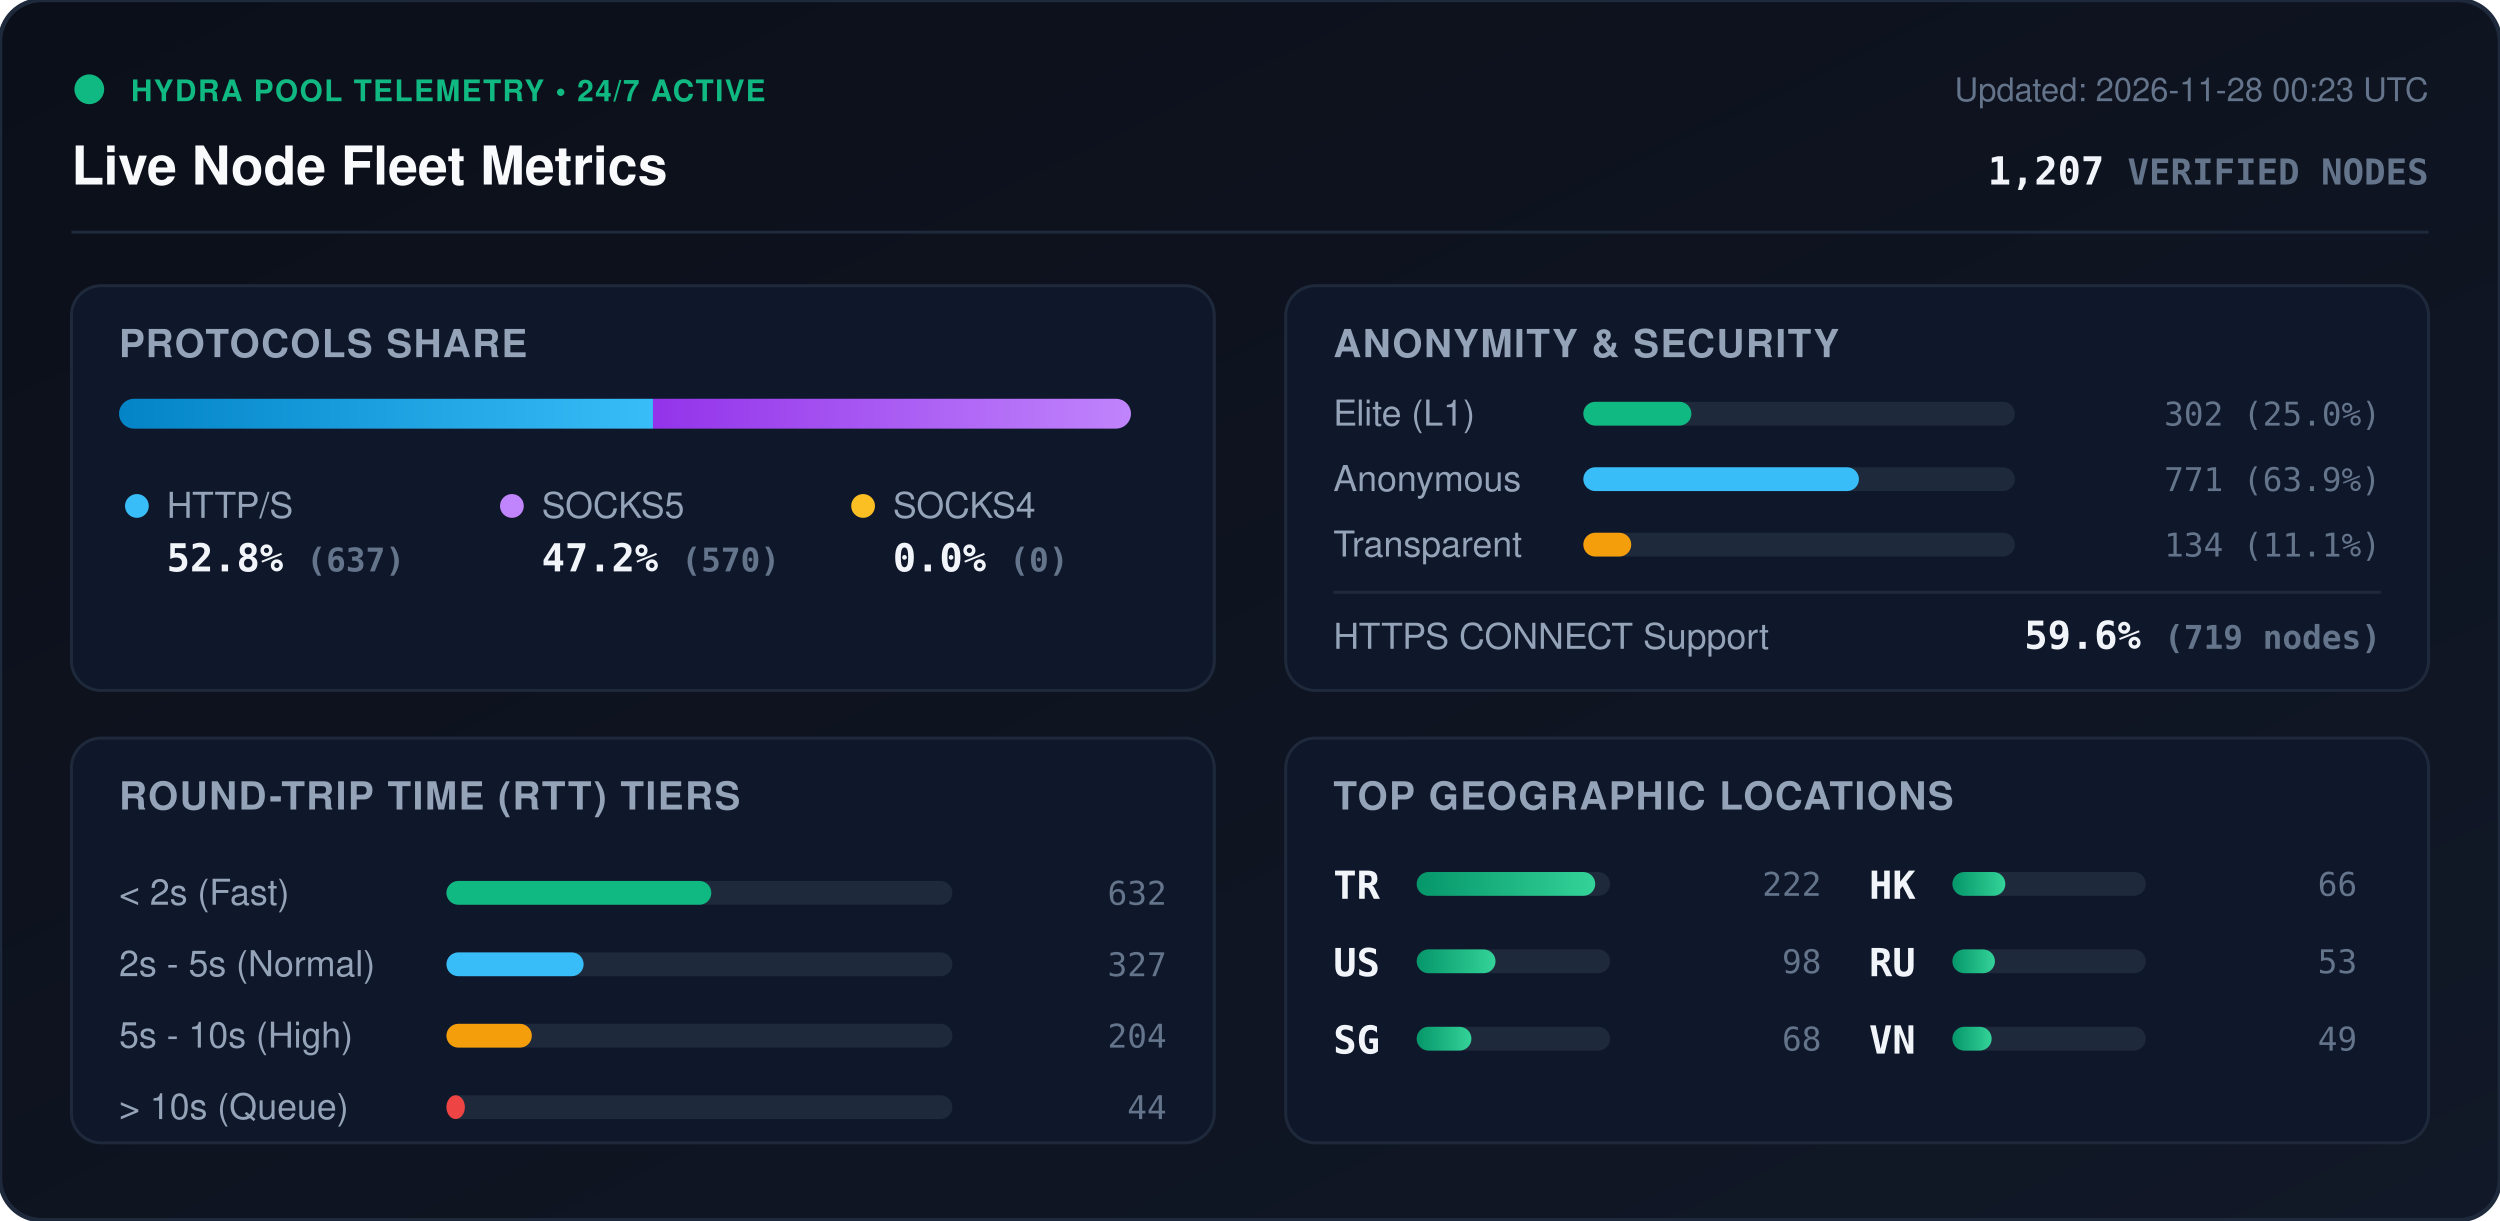
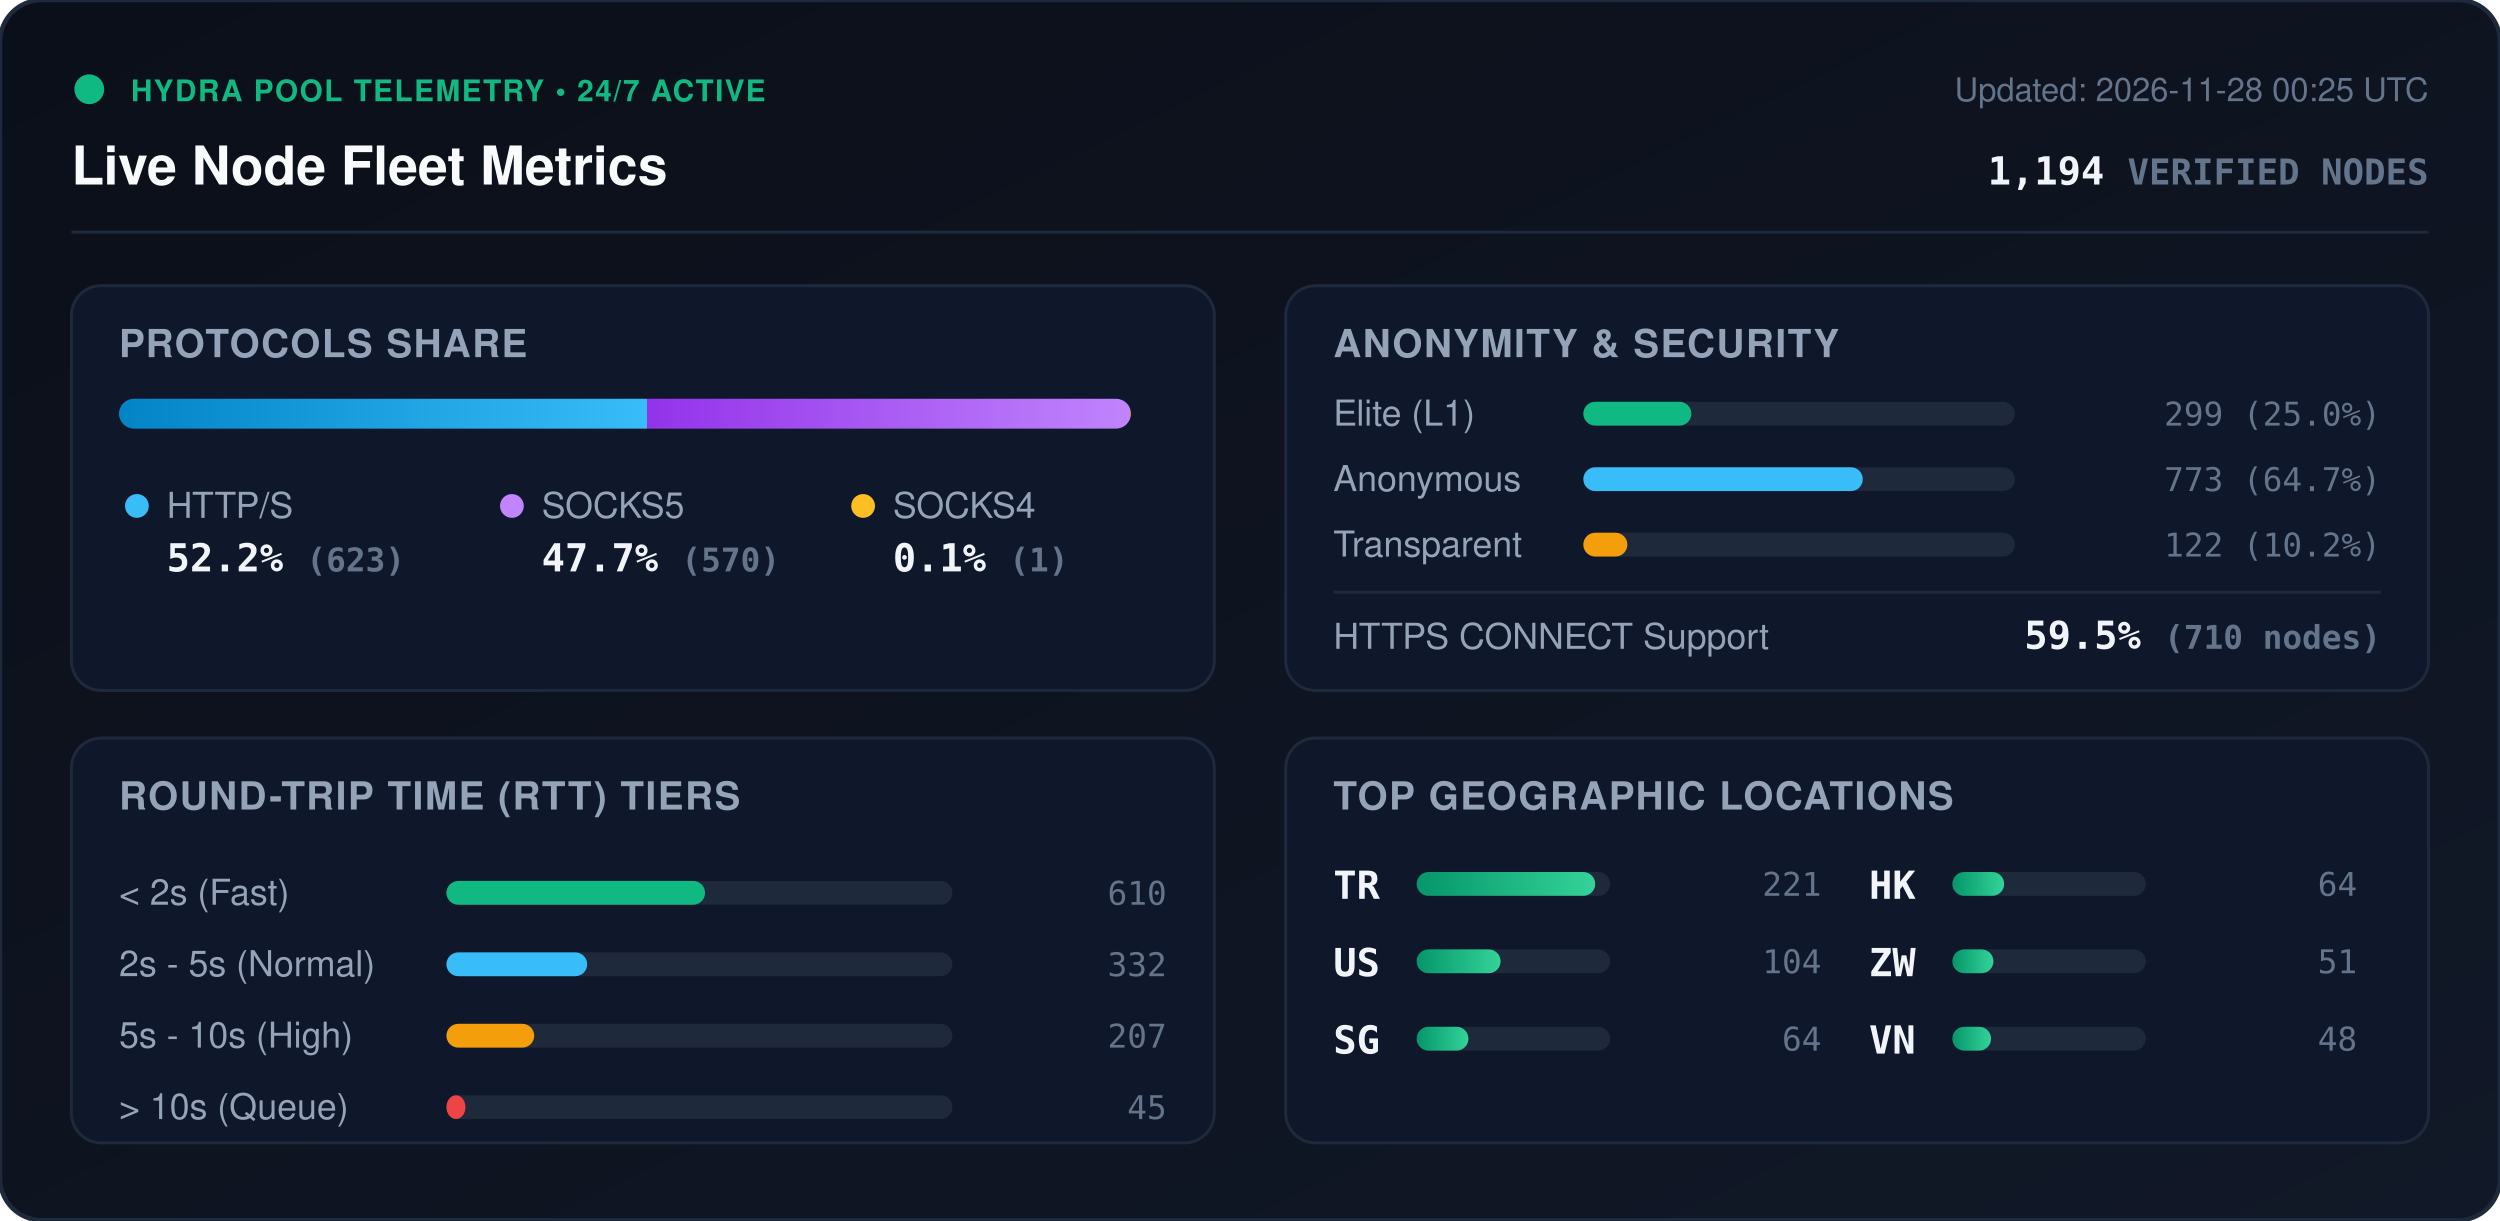
<svg xmlns="http://www.w3.org/2000/svg" viewBox="0 0 840 410" width="840" height="410" style="max-width: 100%; height: auto;">
  <defs>
    <linearGradient id="bg" x1="0%" y1="0%" x2="100%" y2="100%">
      <stop offset="0%" stop-color="#0b0f19" />
      <stop offset="100%" stop-color="#111827" />
    </linearGradient>
    <linearGradient id="bar-http" x1="0%" y1="0%" x2="100%" y2="0%">
      <stop offset="0%" stop-color="#0284c7" />
      <stop offset="100%" stop-color="#38bdf8" />
    </linearGradient>
    <linearGradient id="bar-socks5" x1="0%" y1="0%" x2="100%" y2="0%">
      <stop offset="0%" stop-color="#9333ea" />
      <stop offset="100%" stop-color="#c084fc" />
    </linearGradient>
    <linearGradient id="bar-socks4" x1="0%" y1="0%" x2="100%" y2="0%">
      <stop offset="0%" stop-color="#d97706" />
      <stop offset="100%" stop-color="#fbbf24" />
    </linearGradient>
    <linearGradient id="bar-green" x1="0%" y1="0%" x2="100%" y2="0%">
      <stop offset="0%" stop-color="#059669" />
      <stop offset="100%" stop-color="#34d399" />
    </linearGradient>
    <clipPath id="prog-track-clip">
      <rect width="340.0" height="10" rx="5" />
    </clipPath>
    <style>
      .title { font: 700 18px -apple-system, BlinkMacSystemFont, 'Segoe UI', Helvetica, Arial, sans-serif; fill: #f8fafc; }
      .sub { font: 500 11px -apple-system, BlinkMacSystemFont, 'Segoe UI', Helvetica, Arial, sans-serif; fill: #64748b; }
      .section-hdr { font: 600 13px -apple-system, BlinkMacSystemFont, 'Segoe UI', Helvetica, Arial, sans-serif; fill: #94a3b8; letter-spacing: 0.5px; }
      .metric-val { font: 700 13px -apple-system, BlinkMacSystemFont, 'Segoe UI', Helvetica, Arial, sans-serif; fill: #f1f5f9; }
      .metric-lbl { font: 500 12px -apple-system, BlinkMacSystemFont, 'Segoe UI', Helvetica, Arial, sans-serif; fill: #94a3b8; }
      .badge-txt { font: 700 10px -apple-system, BlinkMacSystemFont, 'Segoe UI', Helvetica, Arial, sans-serif; fill: #10b981; letter-spacing: 0.5px; }
      .mono { font-family: ui-monospace, SFMono-Regular, Menlo, Monaco, Consolas, monospace; }
      .pulse { animation: beacon 2s infinite ease-in-out; }
      @keyframes beacon { 0%, 100% { opacity: 1; } 50% { opacity: 0.35; } }
    </style>
  </defs>
  <rect width="840" height="410" rx="14" fill="url(#bg)" stroke="#1e293b" stroke-width="1.5" />
  <g transform="translate(24, 24)">
    <circle cx="6" cy="6" r="5" fill="#10b981" class="pulse" />
    <text x="20" y="10" class="badge-txt">HYDRA POOL TELEMETRY • 24/7 ACTIVE</text>
    <text x="0" y="38" class="title">Live Node Fleet Metrics</text>
-     <text x="792" y="10" text-anchor="end" class="sub">Updated: 2026-11-28 00:23 UTC</text>
-     <text x="792" y="38" text-anchor="end" class="metric-val mono" fill="#38bdf8">1,207 <tspan font-size="12" fill="#64748b">VERIFIED NODES</tspan>
+     <text x="792" y="10" text-anchor="end" class="sub">Updated: 2026-11-28 00:25 UTC</text>
+     <text x="792" y="38" text-anchor="end" class="metric-val mono" fill="#38bdf8">1,194 <tspan font-size="12" fill="#64748b">VERIFIED NODES</tspan>
    </text>
  </g>
  <line x1="24" y1="78" x2="816" y2="78" stroke="#1e293b" stroke-width="1" />
  <g transform="translate(24, 96)">
    <rect width="384" height="136" rx="10" fill="#0f172a" stroke="#1e293b" />
    <text x="16" y="24" class="section-hdr">PROTOCOLS SHARE</text>
    <g transform="translate(16, 38)">
      <rect width="340.0" height="10" rx="5" fill="#1e293b" />
      <g clip-path="url(#prog-track-clip)">
-         <rect x="0" width="179.4" height="10" fill="url(#bar-http)" />
-         <rect x="179.4" width="160.6" height="10" fill="url(#bar-socks5)" />
-         <rect x="340.0" width="0.0" height="10" fill="url(#bar-socks4)" />
+         <rect x="0" width="177.4" height="10" fill="url(#bar-http)" />
+         <rect x="177.4" width="162.3" height="10" fill="url(#bar-socks5)" />
+         <rect x="339.7" width="0.3" height="10" fill="url(#bar-socks4)" />
      </g>
    </g>
    <g transform="translate(16, 68)">
      <circle cx="6" cy="6" r="4" fill="#38bdf8" />
      <text x="16" y="10" class="metric-lbl">HTTP/S</text>
-       <text x="16" y="28" class="metric-val mono">52.8% <tspan font-size="11" fill="#64748b">(637)</tspan>
+       <text x="16" y="28" class="metric-val mono">52.2% <tspan font-size="11" fill="#64748b">(623)</tspan>
      </text>
      <circle cx="132" cy="6" r="4" fill="#c084fc" />
      <text x="142" y="10" class="metric-lbl">SOCKS5</text>
-       <text x="142" y="28" class="metric-val mono">47.2% <tspan font-size="11" fill="#64748b">(570)</tspan>
+       <text x="142" y="28" class="metric-val mono">47.7% <tspan font-size="11" fill="#64748b">(570)</tspan>
      </text>
      <circle cx="250" cy="6" r="4" fill="#fbbf24" />
      <text x="260" y="10" class="metric-lbl">SOCKS4</text>
-       <text x="260" y="28" class="metric-val mono">0.0% <tspan font-size="11" fill="#64748b">(0)</tspan>
+       <text x="260" y="28" class="metric-val mono">0.1% <tspan font-size="11" fill="#64748b">(1)</tspan>
      </text>
    </g>
  </g>
  <g transform="translate(432, 96)">
    <rect width="384" height="136" rx="10" fill="#0f172a" stroke="#1e293b" />
    <text x="16" y="24" class="section-hdr">ANONYMITY &amp; SECURITY</text>
    <text x="16" y="47" class="metric-lbl">Elite (L1)</text>
    <rect x="100" y="39" width="145.0" height="8" rx="4" fill="#1e293b" />
    <rect x="100" y="39" width="36.3" height="8" rx="4" fill="#10b981" />
-     <text x="368" y="47" text-anchor="end" class="mono sub" fill="#e2e8f0">302 (25.0%)</text>
+     <text x="368" y="47" text-anchor="end" class="mono sub" fill="#e2e8f0">299 (25.0%)</text>
    <text x="16" y="69" class="metric-lbl">Anonymous</text>
    <rect x="100" y="61" width="145.0" height="8" rx="4" fill="#1e293b" />
-     <rect x="100" y="61" width="92.6" height="8" rx="4" fill="#38bdf8" />
-     <text x="368" y="69" text-anchor="end" class="mono sub" fill="#e2e8f0">771 (63.9%)</text>
+     <rect x="100" y="61" width="93.9" height="8" rx="4" fill="#38bdf8" />
+     <text x="368" y="69" text-anchor="end" class="mono sub" fill="#e2e8f0">773 (64.7%)</text>
    <text x="16" y="91" class="metric-lbl">Transparent</text>
    <rect x="100" y="83" width="145.0" height="8" rx="4" fill="#1e293b" />
-     <rect x="100" y="83" width="16.1" height="8" rx="4" fill="#f59e0b" />
-     <text x="368" y="91" text-anchor="end" class="mono sub" fill="#e2e8f0">134 (11.1%)</text>
+     <rect x="100" y="83" width="14.8" height="8" rx="4" fill="#f59e0b" />
+     <text x="368" y="91" text-anchor="end" class="mono sub" fill="#e2e8f0">122 (10.2%)</text>
    <line x1="16" y1="103" x2="368" y2="103" stroke="#1e293b" stroke-width="1" />
    <text x="16" y="122" class="metric-lbl">HTTPS CONNECT Support</text>
-     <text x="368" y="122" text-anchor="end" class="metric-val mono" fill="#34d399">59.6% <tspan font-size="11" fill="#64748b">(719 nodes)</tspan>
+     <text x="368" y="122" text-anchor="end" class="metric-val mono" fill="#34d399">59.5% <tspan font-size="11" fill="#64748b">(710 nodes)</tspan>
    </text>
  </g>
  <g transform="translate(24, 248)">
    <rect width="384" height="136" rx="10" fill="#0f172a" stroke="#1e293b" />
    <text x="16" y="24" class="section-hdr">ROUND-TRIP TIME (RTT) TIERS</text>
    <g transform="translate(16, 42)">
      <text x="0" y="14" class="metric-lbl">&lt; 2s (Fast)</text>
      <rect x="110" y="6" width="170" height="8" rx="4" fill="#1e293b" />
-       <rect x="110" y="6" width="89.0" height="8" rx="4" fill="#10b981" />
-       <text x="352" y="14" text-anchor="end" class="mono sub">632</text>
+       <rect x="110" y="6" width="86.9" height="8" rx="4" fill="#10b981" />
+       <text x="352" y="14" text-anchor="end" class="mono sub">610</text>
      <text x="0" y="38" class="metric-lbl">2s - 5s (Normal)</text>
      <rect x="110" y="30" width="170" height="8" rx="4" fill="#1e293b" />
-       <rect x="110" y="30" width="46.1" height="8" rx="4" fill="#38bdf8" />
-       <text x="352" y="38" text-anchor="end" class="mono sub">327</text>
+       <rect x="110" y="30" width="47.3" height="8" rx="4" fill="#38bdf8" />
+       <text x="352" y="38" text-anchor="end" class="mono sub">332</text>
      <text x="0" y="62" class="metric-lbl">5s - 10s (High)</text>
      <rect x="110" y="54" width="170" height="8" rx="4" fill="#1e293b" />
-       <rect x="110" y="54" width="28.7" height="8" rx="4" fill="#f59e0b" />
-       <text x="352" y="62" text-anchor="end" class="mono sub">204</text>
+       <rect x="110" y="54" width="29.5" height="8" rx="4" fill="#f59e0b" />
+       <text x="352" y="62" text-anchor="end" class="mono sub">207</text>
      <text x="0" y="86" class="metric-lbl">&gt; 10s (Queue)</text>
      <rect x="110" y="78" width="170" height="8" rx="4" fill="#1e293b" />
-       <rect x="110" y="78" width="6.2" height="8" rx="4" fill="#ef4444" />
-       <text x="352" y="86" text-anchor="end" class="mono sub">44</text>
+       <rect x="110" y="78" width="6.4" height="8" rx="4" fill="#ef4444" />
+       <text x="352" y="86" text-anchor="end" class="mono sub">45</text>
    </g>
  </g>
  <g transform="translate(432, 248)">
    <rect width="384" height="136" rx="10" fill="#0f172a" stroke="#1e293b" />
    <text x="16" y="24" class="section-hdr">TOP GEOGRAPHIC LOCATIONS</text>
    <g transform="translate(16, 42)">
      <g transform="translate(0, 0)">
        <text x="0" y="12" class="mono metric-val" font-size="12">TR</text>
        <rect x="28" y="3" width="65" height="8" rx="4" fill="#1e293b" />
        <rect x="28" y="3" width="60.0" height="8" rx="4" fill="url(#bar-green)" />
-         <text x="164" y="11" text-anchor="end" class="mono sub">222</text>
+         <text x="164" y="11" text-anchor="end" class="mono sub">221</text>
      </g>
      <g transform="translate(0, 26)">
        <text x="0" y="12" class="mono metric-val" font-size="12">US</text>
        <rect x="28" y="3" width="65" height="8" rx="4" fill="#1e293b" />
-         <rect x="28" y="3" width="26.5" height="8" rx="4" fill="url(#bar-green)" />
-         <text x="164" y="11" text-anchor="end" class="mono sub">98</text>
+         <rect x="28" y="3" width="28.2" height="8" rx="4" fill="url(#bar-green)" />
+         <text x="164" y="11" text-anchor="end" class="mono sub">104</text>
      </g>
      <g transform="translate(0, 52)">
        <text x="0" y="12" class="mono metric-val" font-size="12">SG</text>
        <rect x="28" y="3" width="65" height="8" rx="4" fill="#1e293b" />
-         <rect x="28" y="3" width="18.4" height="8" rx="4" fill="url(#bar-green)" />
-         <text x="164" y="11" text-anchor="end" class="mono sub">68</text>
+         <rect x="28" y="3" width="17.4" height="8" rx="4" fill="url(#bar-green)" />
+         <text x="164" y="11" text-anchor="end" class="mono sub">64</text>
      </g>
      <g transform="translate(180, 0)">
        <text x="0" y="12" class="mono metric-val" font-size="12">HK</text>
        <rect x="28" y="3" width="65" height="8" rx="4" fill="#1e293b" />
-         <rect x="28" y="3" width="17.8" height="8" rx="4" fill="url(#bar-green)" />
-         <text x="164" y="11" text-anchor="end" class="mono sub">66</text>
+         <rect x="28" y="3" width="17.4" height="8" rx="4" fill="url(#bar-green)" />
+         <text x="164" y="11" text-anchor="end" class="mono sub">64</text>
      </g>
      <g transform="translate(180, 26)">
-         <text x="0" y="12" class="mono metric-val" font-size="12">RU</text>
+         <text x="0" y="12" class="mono metric-val" font-size="12">ZW</text>
        <rect x="28" y="3" width="65" height="8" rx="4" fill="#1e293b" />
-         <rect x="28" y="3" width="14.3" height="8" rx="4" fill="url(#bar-green)" />
-         <text x="164" y="11" text-anchor="end" class="mono sub">53</text>
+         <rect x="28" y="3" width="13.8" height="8" rx="4" fill="url(#bar-green)" />
+         <text x="164" y="11" text-anchor="end" class="mono sub">51</text>
      </g>
      <g transform="translate(180, 52)">
        <text x="0" y="12" class="mono metric-val" font-size="12">VN</text>
        <rect x="28" y="3" width="65" height="8" rx="4" fill="#1e293b" />
-         <rect x="28" y="3" width="13.2" height="8" rx="4" fill="url(#bar-green)" />
-         <text x="164" y="11" text-anchor="end" class="mono sub">49</text>
+         <rect x="28" y="3" width="13.0" height="8" rx="4" fill="url(#bar-green)" />
+         <text x="164" y="11" text-anchor="end" class="mono sub">48</text>
      </g>
    </g>
  </g>
</svg>
